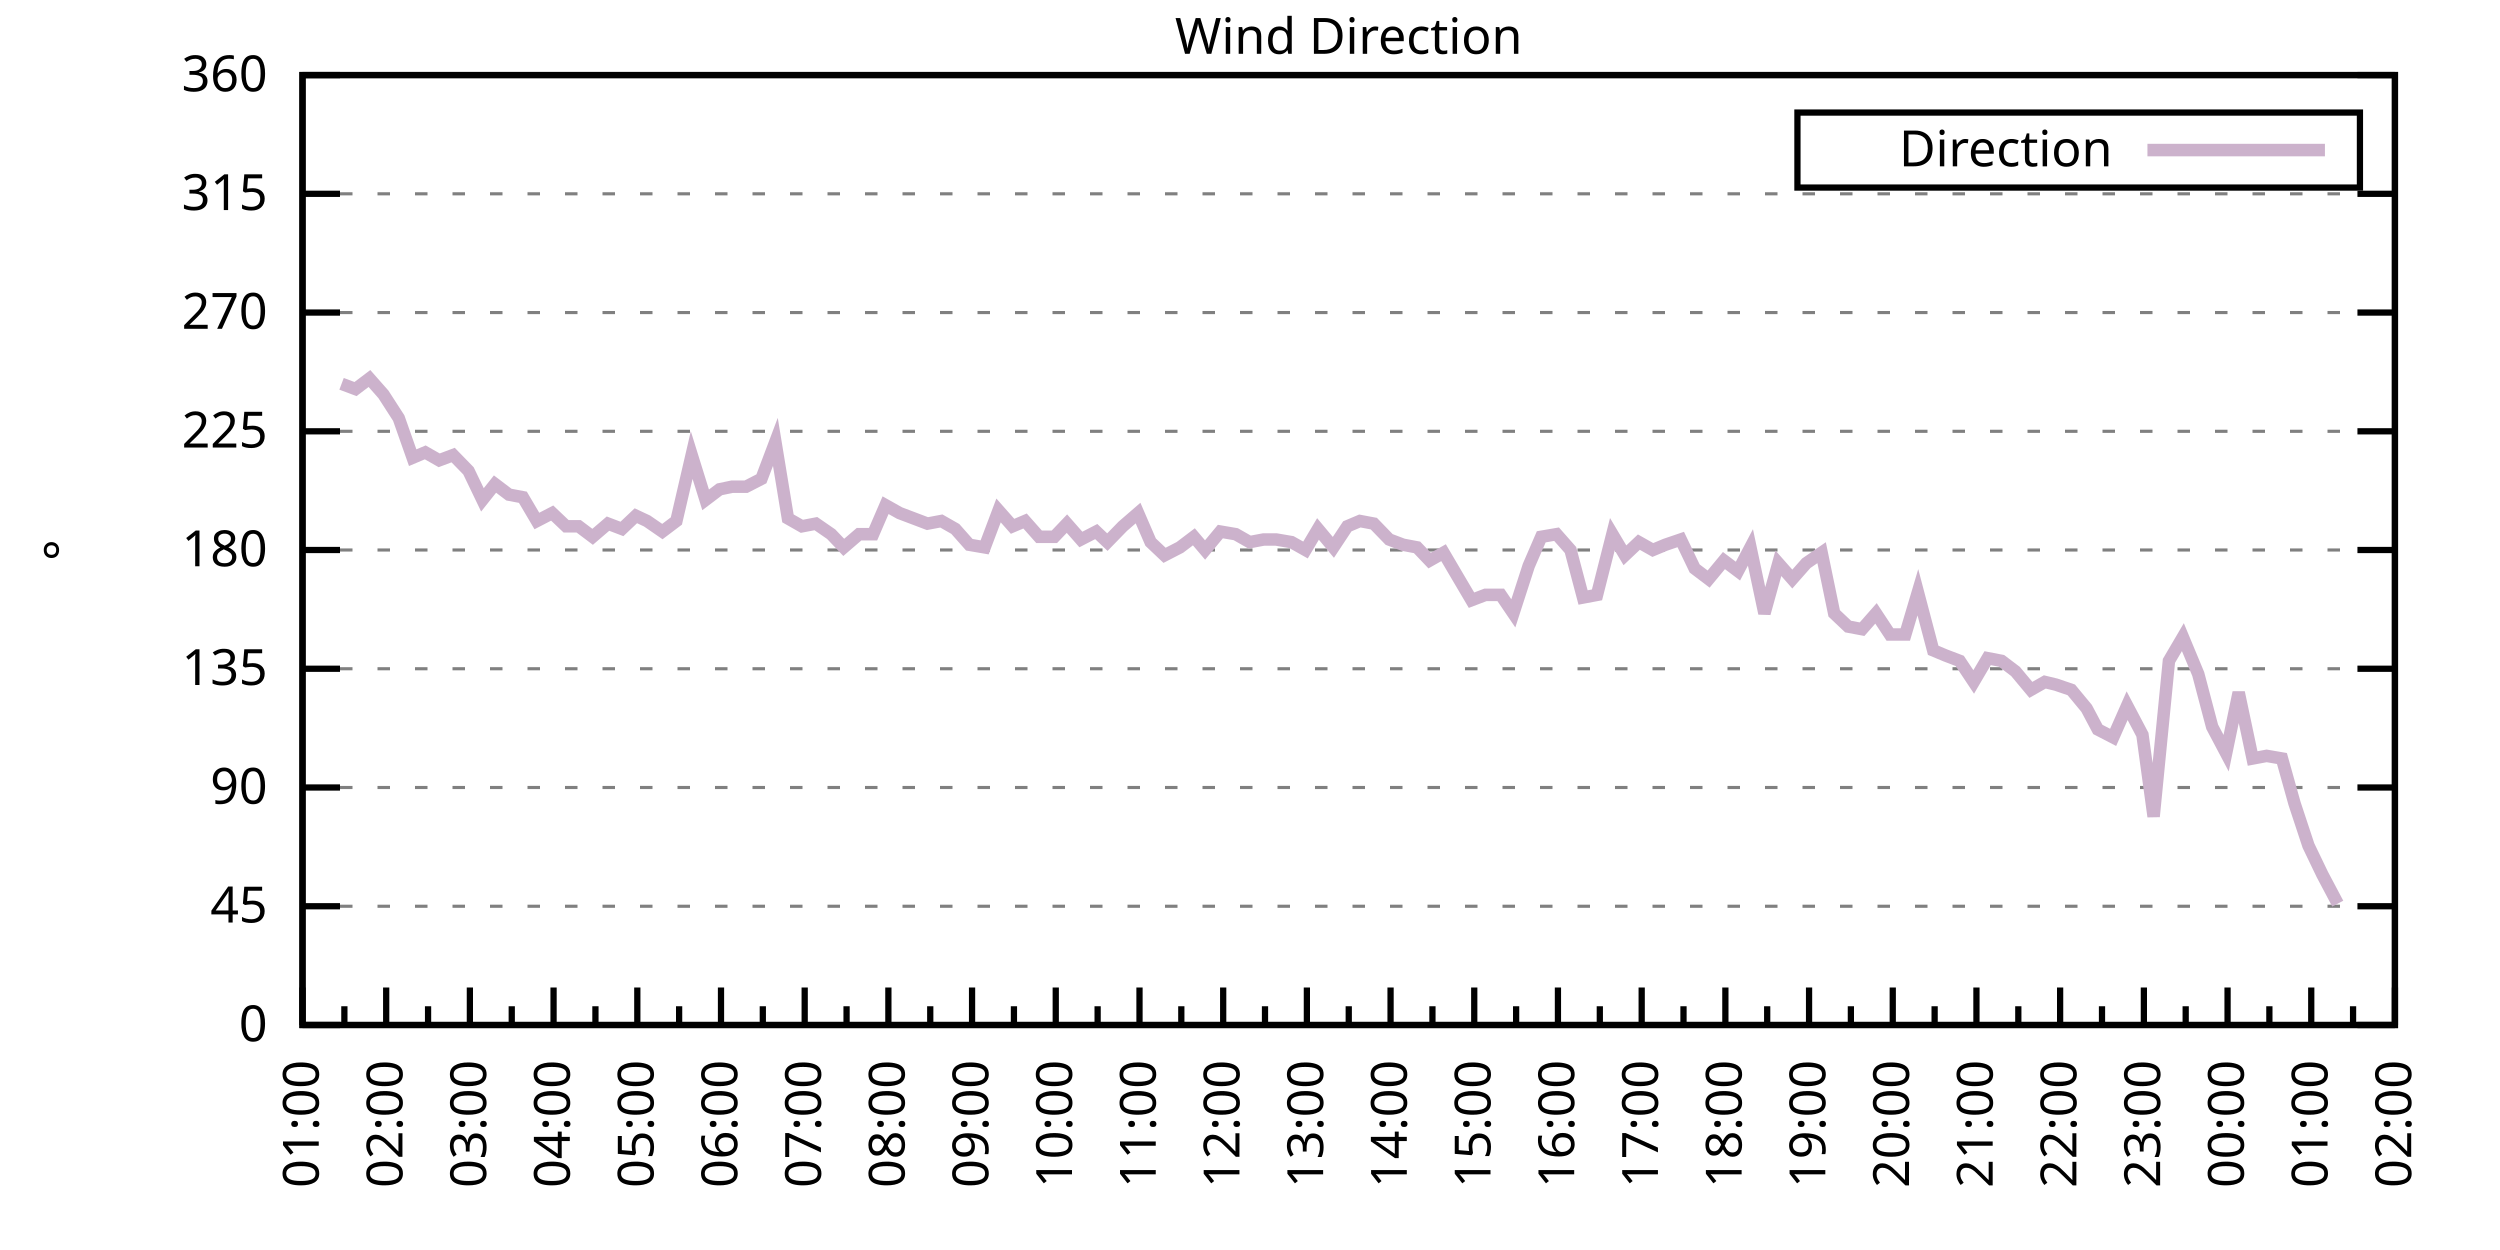
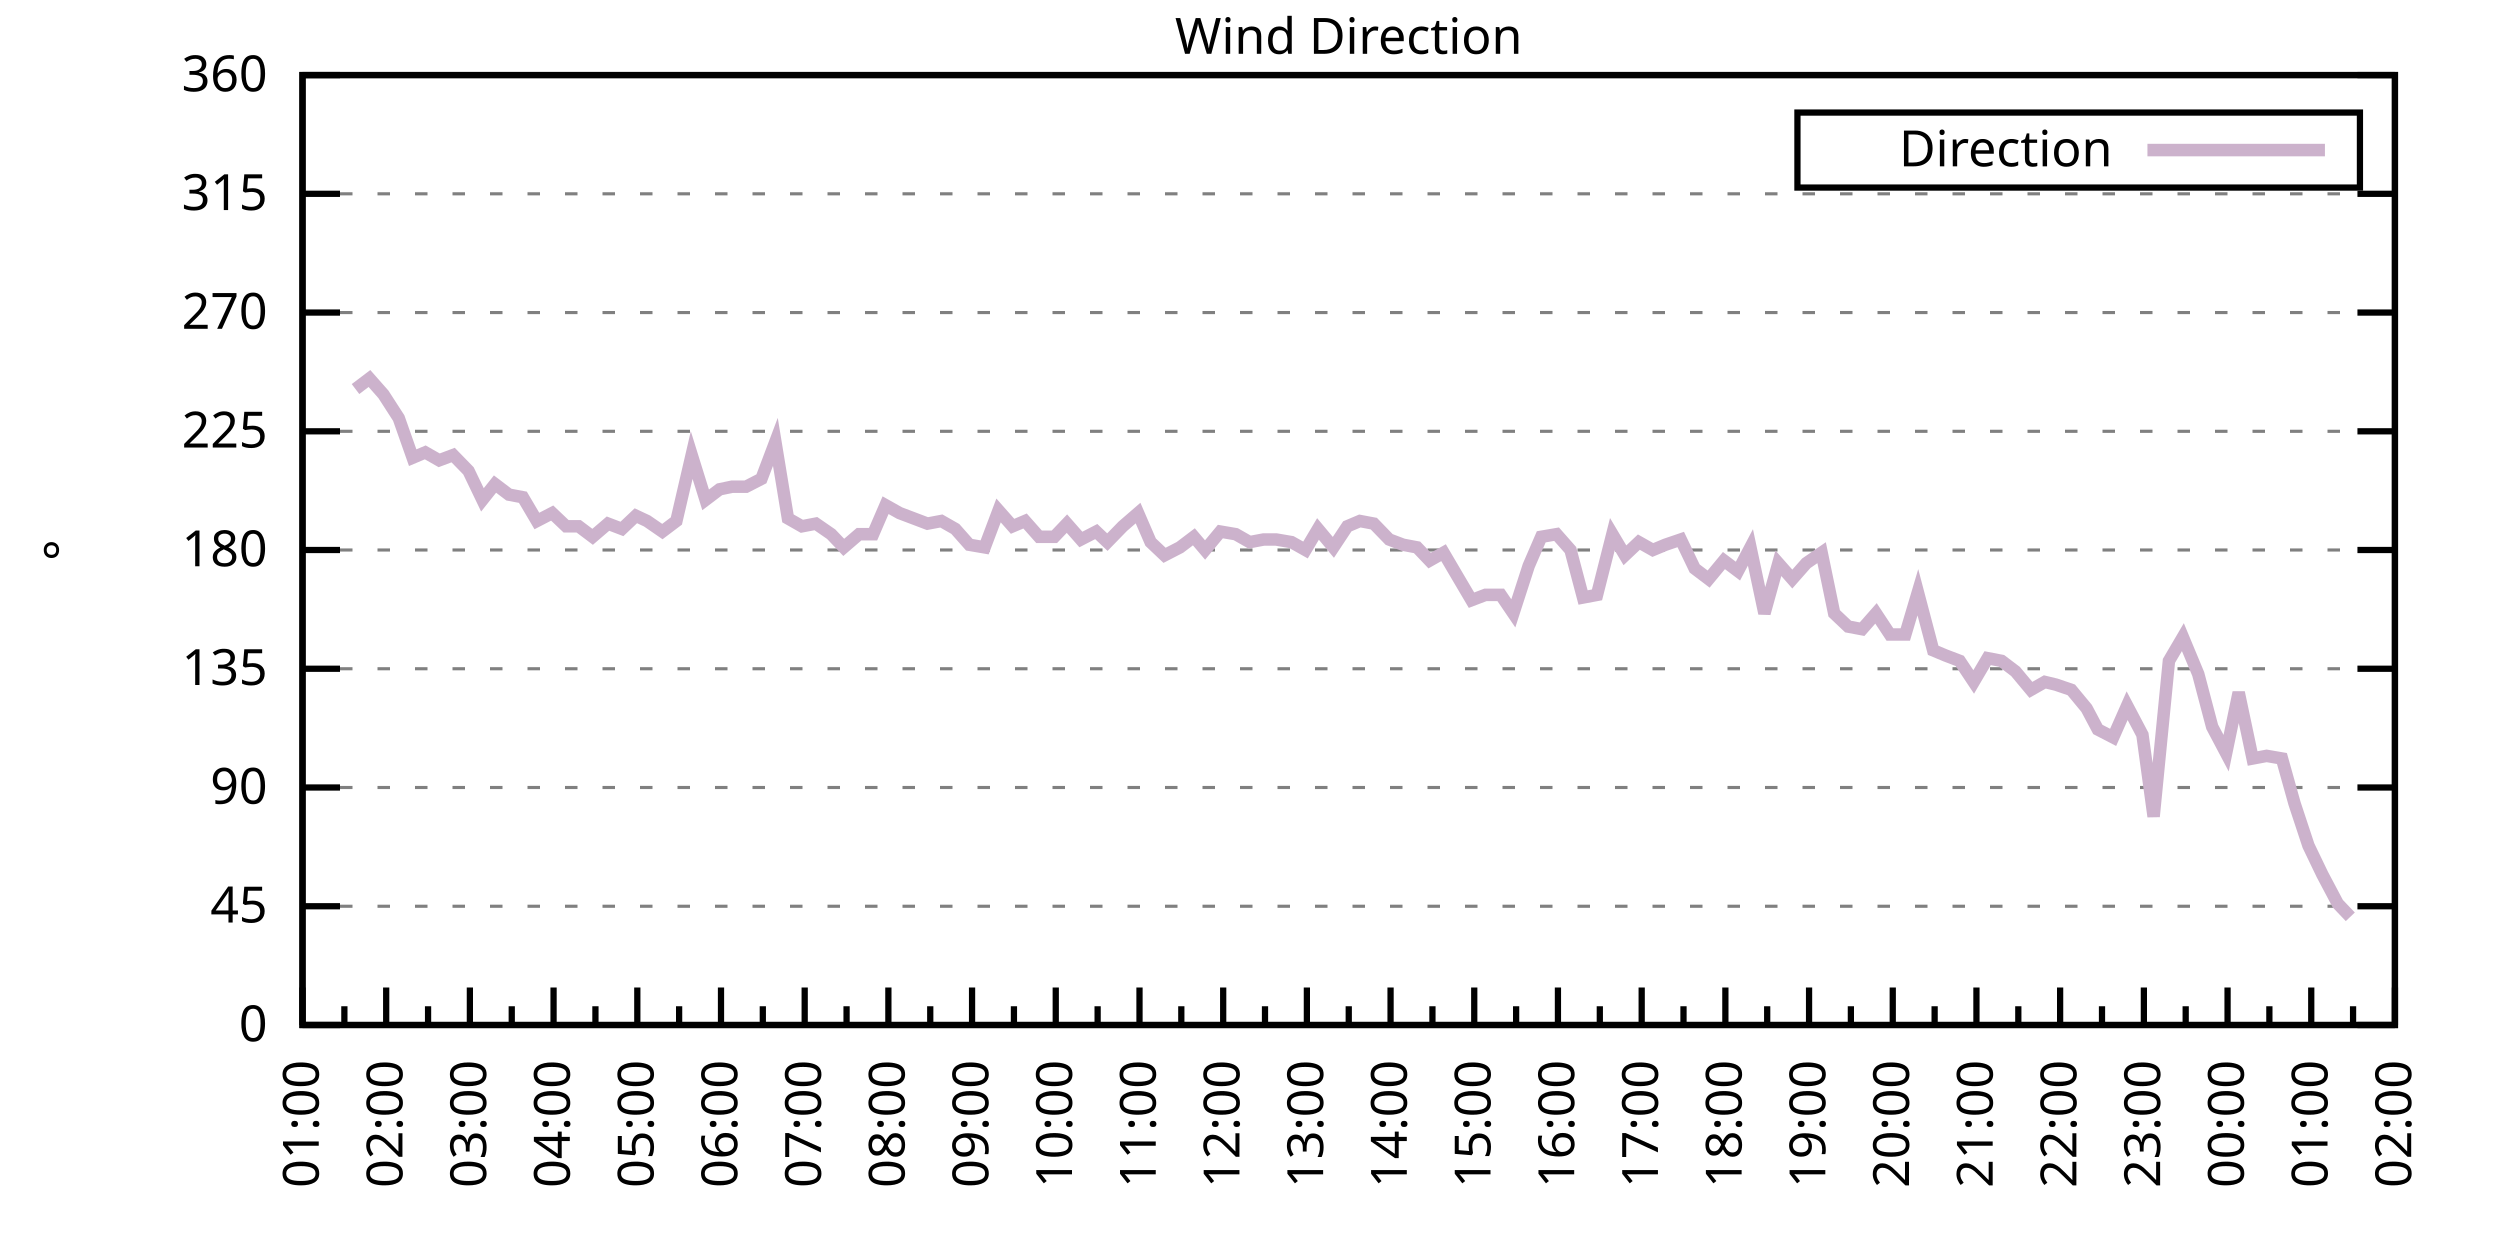
<svg xmlns="http://www.w3.org/2000/svg" xmlns:xlink="http://www.w3.org/1999/xlink" width="400" height="200" viewBox="0 0 400 200">
  <g id="gnuplot_canvas">
    <rect x="0" y="0" width="400" height="200" fill="none" />
    <defs>
      <circle id="gpDot" r="0.5" stroke-width="0.5" stroke="currentColor" />
      <path id="gpPt0" stroke-width="0.333" stroke="currentColor" d="M-1,0 h2 M0,-1 v2" />
      <path id="gpPt1" stroke-width="0.333" stroke="currentColor" d="M-1,-1 L1,1 M1,-1 L-1,1" />
      <path id="gpPt2" stroke-width="0.333" stroke="currentColor" d="M-1,0 L1,0 M0,-1 L0,1 M-1,-1 L1,1 M-1,1 L1,-1" />
      <rect id="gpPt3" stroke-width="0.333" stroke="currentColor" x="-1" y="-1" width="2" height="2" />
      <rect id="gpPt4" stroke-width="0.333" stroke="currentColor" fill="currentColor" x="-1" y="-1" width="2" height="2" />
      <circle id="gpPt5" stroke-width="0.333" stroke="currentColor" cx="0" cy="0" r="1" />
      <use xlink:href="#gpPt5" id="gpPt6" fill="currentColor" stroke="none" />
      <path id="gpPt7" stroke-width="0.333" stroke="currentColor" d="M0,-1.33 L-1.33,0.67 L1.33,0.67 z" />
      <use xlink:href="#gpPt7" id="gpPt8" fill="currentColor" stroke="none" />
      <use xlink:href="#gpPt7" id="gpPt9" stroke="currentColor" transform="rotate(180)" />
      <use xlink:href="#gpPt9" id="gpPt10" fill="currentColor" stroke="none" />
      <use xlink:href="#gpPt3" id="gpPt11" stroke="currentColor" transform="rotate(45)" />
      <use xlink:href="#gpPt11" id="gpPt12" fill="currentColor" stroke="none" />
      <path id="gpPt13" stroke-width="0.333" stroke="currentColor" d="M0,1.330 L1.265,0.411 L0.782,-1.067 L-0.782,-1.076 L-1.265,0.411 z" />
      <use xlink:href="#gpPt13" id="gpPt14" fill="currentColor" stroke="none" />
      <filter id="textbox" filterUnits="objectBoundingBox" x="0" y="0" height="1" width="1">
        <feFlood flood-color="white" flood-opacity="1" result="bgnd" />
        <feComposite in="SourceGraphic" in2="bgnd" operator="atop" />
      </filter>
      <filter id="greybox" filterUnits="objectBoundingBox" x="0" y="0" height="1" width="1">
        <feFlood flood-color="lightgrey" flood-opacity="1" result="grey" />
        <feComposite in="SourceGraphic" in2="grey" operator="atop" />
      </filter>
    </defs>
    <g fill="none" color="white" stroke="currentColor" stroke-width="1.00" stroke-linecap="butt" stroke-linejoin="miter">
</g>
    <g fill="none" color="black" stroke="currentColor" stroke-width="1.00" stroke-linecap="butt" stroke-linejoin="miter">
      <g stroke="none" shape-rendering="crispEdges">
        <polygon fill="rgb(255, 255, 255)" points="48.40,164.00 383.18,164.00 383.18,12.02 48.40,12.02 " />
      </g>
    </g>
    <g fill="none" color="black" stroke="currentColor" stroke-width="1.00" stroke-linecap="butt" stroke-linejoin="miter">
</g>
    <g fill="none" color="black" stroke="black" stroke-width="0.50" stroke-linecap="butt" stroke-linejoin="miter">
</g>
    <g fill="none" color="gray" stroke="currentColor" stroke-width="0.50" stroke-linecap="butt" stroke-linejoin="miter">
      <path stroke="gray" stroke-dasharray="2,4" class="gridline" d="M48.40,164.00 L383.19,164.00  " />
    </g>
    <g fill="none" color="gray" stroke="gray" stroke-width="1.00" stroke-linecap="butt" stroke-linejoin="miter">
</g>
    <g fill="none" color="black" stroke="currentColor" stroke-width="1.00" stroke-linecap="butt" stroke-linejoin="miter">
      <path stroke="black" d="M48.40,164.00 L54.40,164.00 M383.19,164.00 L377.19,164.00  " />
      <g transform="translate(42.80,166.60)" stroke="none" fill="black" font-family="Sans" font-size="8.00" text-anchor="end">
        <text>
          <tspan font-family="Sans"> 0</tspan>
        </text>
      </g>
    </g>
    <g fill="none" color="black" stroke="currentColor" stroke-width="1.00" stroke-linecap="butt" stroke-linejoin="miter">
</g>
    <g fill="none" color="black" stroke="black" stroke-width="0.50" stroke-linecap="butt" stroke-linejoin="miter">
</g>
    <g fill="none" color="gray" stroke="currentColor" stroke-width="0.50" stroke-linecap="butt" stroke-linejoin="miter">
      <path stroke="gray" stroke-dasharray="2,4" class="gridline" d="M48.40,145.00 L383.19,145.00  " />
    </g>
    <g fill="none" color="gray" stroke="gray" stroke-width="1.00" stroke-linecap="butt" stroke-linejoin="miter">
</g>
    <g fill="none" color="black" stroke="currentColor" stroke-width="1.00" stroke-linecap="butt" stroke-linejoin="miter">
      <path stroke="black" d="M48.40,145.00 L54.40,145.00 M383.19,145.00 L377.19,145.00  " />
      <g transform="translate(42.80,147.60)" stroke="none" fill="black" font-family="Sans" font-size="8.00" text-anchor="end">
        <text>
          <tspan font-family="Sans"> 45</tspan>
        </text>
      </g>
    </g>
    <g fill="none" color="black" stroke="currentColor" stroke-width="1.00" stroke-linecap="butt" stroke-linejoin="miter">
</g>
    <g fill="none" color="black" stroke="black" stroke-width="0.50" stroke-linecap="butt" stroke-linejoin="miter">
</g>
    <g fill="none" color="gray" stroke="currentColor" stroke-width="0.50" stroke-linecap="butt" stroke-linejoin="miter">
      <path stroke="gray" stroke-dasharray="2,4" class="gridline" d="M48.40,126.00 L383.19,126.00  " />
    </g>
    <g fill="none" color="gray" stroke="gray" stroke-width="1.00" stroke-linecap="butt" stroke-linejoin="miter">
</g>
    <g fill="none" color="black" stroke="currentColor" stroke-width="1.00" stroke-linecap="butt" stroke-linejoin="miter">
      <path stroke="black" d="M48.40,126.00 L54.40,126.00 M383.19,126.00 L377.19,126.00  " />
      <g transform="translate(42.80,128.60)" stroke="none" fill="black" font-family="Sans" font-size="8.00" text-anchor="end">
        <text>
          <tspan font-family="Sans"> 90</tspan>
        </text>
      </g>
    </g>
    <g fill="none" color="black" stroke="currentColor" stroke-width="1.00" stroke-linecap="butt" stroke-linejoin="miter">
</g>
    <g fill="none" color="black" stroke="black" stroke-width="0.50" stroke-linecap="butt" stroke-linejoin="miter">
</g>
    <g fill="none" color="gray" stroke="currentColor" stroke-width="0.50" stroke-linecap="butt" stroke-linejoin="miter">
      <path stroke="gray" stroke-dasharray="2,4" class="gridline" d="M48.40,107.00 L383.19,107.00  " />
    </g>
    <g fill="none" color="gray" stroke="gray" stroke-width="1.00" stroke-linecap="butt" stroke-linejoin="miter">
</g>
    <g fill="none" color="black" stroke="currentColor" stroke-width="1.00" stroke-linecap="butt" stroke-linejoin="miter">
      <path stroke="black" d="M48.40,107.00 L54.40,107.00 M383.19,107.00 L377.19,107.00  " />
      <g transform="translate(42.80,109.60)" stroke="none" fill="black" font-family="Sans" font-size="8.00" text-anchor="end">
        <text>
          <tspan font-family="Sans"> 135</tspan>
        </text>
      </g>
    </g>
    <g fill="none" color="black" stroke="currentColor" stroke-width="1.00" stroke-linecap="butt" stroke-linejoin="miter">
</g>
    <g fill="none" color="black" stroke="black" stroke-width="0.50" stroke-linecap="butt" stroke-linejoin="miter">
</g>
    <g fill="none" color="gray" stroke="currentColor" stroke-width="0.50" stroke-linecap="butt" stroke-linejoin="miter">
      <path stroke="gray" stroke-dasharray="2,4" class="gridline" d="M48.40,88.00 L383.19,88.00  " />
    </g>
    <g fill="none" color="gray" stroke="gray" stroke-width="1.00" stroke-linecap="butt" stroke-linejoin="miter">
</g>
    <g fill="none" color="black" stroke="currentColor" stroke-width="1.00" stroke-linecap="butt" stroke-linejoin="miter">
      <path stroke="black" d="M48.40,88.00 L54.40,88.00 M383.19,88.00 L377.19,88.00  " />
      <g transform="translate(42.80,90.60)" stroke="none" fill="black" font-family="Sans" font-size="8.00" text-anchor="end">
        <text>
          <tspan font-family="Sans"> 180</tspan>
        </text>
      </g>
    </g>
    <g fill="none" color="black" stroke="currentColor" stroke-width="1.00" stroke-linecap="butt" stroke-linejoin="miter">
</g>
    <g fill="none" color="black" stroke="black" stroke-width="0.50" stroke-linecap="butt" stroke-linejoin="miter">
</g>
    <g fill="none" color="gray" stroke="currentColor" stroke-width="0.50" stroke-linecap="butt" stroke-linejoin="miter">
      <path stroke="gray" stroke-dasharray="2,4" class="gridline" d="M48.40,69.01 L383.19,69.01  " />
    </g>
    <g fill="none" color="gray" stroke="gray" stroke-width="1.00" stroke-linecap="butt" stroke-linejoin="miter">
</g>
    <g fill="none" color="black" stroke="currentColor" stroke-width="1.00" stroke-linecap="butt" stroke-linejoin="miter">
      <path stroke="black" d="M48.40,69.01 L54.40,69.01 M383.19,69.01 L377.19,69.01  " />
      <g transform="translate(42.80,71.61)" stroke="none" fill="black" font-family="Sans" font-size="8.00" text-anchor="end">
        <text>
          <tspan font-family="Sans"> 225</tspan>
        </text>
      </g>
    </g>
    <g fill="none" color="black" stroke="currentColor" stroke-width="1.00" stroke-linecap="butt" stroke-linejoin="miter">
</g>
    <g fill="none" color="black" stroke="black" stroke-width="0.50" stroke-linecap="butt" stroke-linejoin="miter">
</g>
    <g fill="none" color="gray" stroke="currentColor" stroke-width="0.50" stroke-linecap="butt" stroke-linejoin="miter">
      <path stroke="gray" stroke-dasharray="2,4" class="gridline" d="M48.40,50.01 L383.19,50.01  " />
    </g>
    <g fill="none" color="gray" stroke="gray" stroke-width="1.00" stroke-linecap="butt" stroke-linejoin="miter">
</g>
    <g fill="none" color="black" stroke="currentColor" stroke-width="1.00" stroke-linecap="butt" stroke-linejoin="miter">
      <path stroke="black" d="M48.40,50.01 L54.40,50.01 M383.19,50.01 L377.19,50.01  " />
      <g transform="translate(42.80,52.61)" stroke="none" fill="black" font-family="Sans" font-size="8.00" text-anchor="end">
        <text>
          <tspan font-family="Sans"> 270</tspan>
        </text>
      </g>
    </g>
    <g fill="none" color="black" stroke="currentColor" stroke-width="1.00" stroke-linecap="butt" stroke-linejoin="miter">
</g>
    <g fill="none" color="black" stroke="black" stroke-width="0.50" stroke-linecap="butt" stroke-linejoin="miter">
</g>
    <g fill="none" color="gray" stroke="currentColor" stroke-width="0.50" stroke-linecap="butt" stroke-linejoin="miter">
      <path stroke="gray" stroke-dasharray="2,4" class="gridline" d="M48.40,31.01 L383.19,31.01  " />
    </g>
    <g fill="none" color="gray" stroke="gray" stroke-width="1.00" stroke-linecap="butt" stroke-linejoin="miter">
</g>
    <g fill="none" color="black" stroke="currentColor" stroke-width="1.00" stroke-linecap="butt" stroke-linejoin="miter">
      <path stroke="black" d="M48.40,31.01 L54.40,31.01 M383.19,31.01 L377.19,31.01  " />
      <g transform="translate(42.80,33.61)" stroke="none" fill="black" font-family="Sans" font-size="8.00" text-anchor="end">
        <text>
          <tspan font-family="Sans"> 315</tspan>
        </text>
      </g>
    </g>
    <g fill="none" color="black" stroke="currentColor" stroke-width="1.00" stroke-linecap="butt" stroke-linejoin="miter">
</g>
    <g fill="none" color="black" stroke="black" stroke-width="0.50" stroke-linecap="butt" stroke-linejoin="miter">
</g>
    <g fill="none" color="gray" stroke="currentColor" stroke-width="0.50" stroke-linecap="butt" stroke-linejoin="miter">
      <path stroke="gray" stroke-dasharray="2,4" class="gridline" d="M48.40,12.01 L383.19,12.01  " />
    </g>
    <g fill="none" color="gray" stroke="gray" stroke-width="1.00" stroke-linecap="butt" stroke-linejoin="miter">
</g>
    <g fill="none" color="black" stroke="currentColor" stroke-width="1.00" stroke-linecap="butt" stroke-linejoin="miter">
      <path stroke="black" d="M48.40,12.01 L54.40,12.01 M383.19,12.01 L377.19,12.01  " />
      <g transform="translate(42.80,14.61)" stroke="none" fill="black" font-family="Sans" font-size="8.00" text-anchor="end">
        <text>
          <tspan font-family="Sans"> 360</tspan>
        </text>
      </g>
    </g>
    <g fill="none" color="black" stroke="currentColor" stroke-width="1.00" stroke-linecap="butt" stroke-linejoin="miter">
      <path stroke="black" d="M48.40,164.00 L48.40,158.00  " />
      <g transform="translate(51.00,169.60) rotate(270)" stroke="none" fill="black" font-family="Sans" font-size="8.00" text-anchor="end">
        <text>
          <tspan font-family="Sans">01:00</tspan>
        </text>
      </g>
    </g>
    <g fill="none" color="black" stroke="currentColor" stroke-width="1.00" stroke-linecap="butt" stroke-linejoin="miter">
      <path stroke="black" d="M55.10,164.00 L55.10,161.00 M61.79,164.00 L61.79,158.00  " />
      <g transform="translate(64.39,169.60) rotate(270)" stroke="none" fill="black" font-family="Sans" font-size="8.00" text-anchor="end">
        <text>
          <tspan font-family="Sans">02:00</tspan>
        </text>
      </g>
    </g>
    <g fill="none" color="black" stroke="currentColor" stroke-width="1.00" stroke-linecap="butt" stroke-linejoin="miter">
      <path stroke="black" d="M68.49,164.00 L68.49,161.00 M75.18,164.00 L75.18,158.00  " />
      <g transform="translate(77.78,169.60) rotate(270)" stroke="none" fill="black" font-family="Sans" font-size="8.00" text-anchor="end">
        <text>
          <tspan font-family="Sans">03:00</tspan>
        </text>
      </g>
    </g>
    <g fill="none" color="black" stroke="currentColor" stroke-width="1.00" stroke-linecap="butt" stroke-linejoin="miter">
      <path stroke="black" d="M81.88,164.00 L81.88,161.00 M88.57,164.00 L88.57,158.00  " />
      <g transform="translate(91.17,169.60) rotate(270)" stroke="none" fill="black" font-family="Sans" font-size="8.00" text-anchor="end">
        <text>
          <tspan font-family="Sans">04:00</tspan>
        </text>
      </g>
    </g>
    <g fill="none" color="black" stroke="currentColor" stroke-width="1.00" stroke-linecap="butt" stroke-linejoin="miter">
      <path stroke="black" d="M95.27,164.00 L95.27,161.00 M101.97,164.00 L101.97,158.00  " />
      <g transform="translate(104.57,169.60) rotate(270)" stroke="none" fill="black" font-family="Sans" font-size="8.00" text-anchor="end">
        <text>
          <tspan font-family="Sans">05:00</tspan>
        </text>
      </g>
    </g>
    <g fill="none" color="black" stroke="currentColor" stroke-width="1.00" stroke-linecap="butt" stroke-linejoin="miter">
      <path stroke="black" d="M108.66,164.00 L108.66,161.00 M115.36,164.00 L115.36,158.00  " />
      <g transform="translate(117.96,169.60) rotate(270)" stroke="none" fill="black" font-family="Sans" font-size="8.00" text-anchor="end">
        <text>
          <tspan font-family="Sans">06:00</tspan>
        </text>
      </g>
    </g>
    <g fill="none" color="black" stroke="currentColor" stroke-width="1.00" stroke-linecap="butt" stroke-linejoin="miter">
      <path stroke="black" d="M122.05,164.00 L122.05,161.00 M128.75,164.00 L128.75,158.00  " />
      <g transform="translate(131.35,169.60) rotate(270)" stroke="none" fill="black" font-family="Sans" font-size="8.00" text-anchor="end">
        <text>
          <tspan font-family="Sans">07:00</tspan>
        </text>
      </g>
    </g>
    <g fill="none" color="black" stroke="currentColor" stroke-width="1.00" stroke-linecap="butt" stroke-linejoin="miter">
      <path stroke="black" d="M135.45,164.00 L135.45,161.00 M142.14,164.00 L142.14,158.00  " />
      <g transform="translate(144.74,169.60) rotate(270)" stroke="none" fill="black" font-family="Sans" font-size="8.00" text-anchor="end">
        <text>
          <tspan font-family="Sans">08:00</tspan>
        </text>
      </g>
    </g>
    <g fill="none" color="black" stroke="currentColor" stroke-width="1.00" stroke-linecap="butt" stroke-linejoin="miter">
      <path stroke="black" d="M148.84,164.00 L148.84,161.00 M155.53,164.00 L155.53,158.00  " />
      <g transform="translate(158.13,169.60) rotate(270)" stroke="none" fill="black" font-family="Sans" font-size="8.00" text-anchor="end">
        <text>
          <tspan font-family="Sans">09:00</tspan>
        </text>
      </g>
    </g>
    <g fill="none" color="black" stroke="currentColor" stroke-width="1.00" stroke-linecap="butt" stroke-linejoin="miter">
      <path stroke="black" d="M162.23,164.00 L162.23,161.00 M168.92,164.00 L168.92,158.00  " />
      <g transform="translate(171.52,169.60) rotate(270)" stroke="none" fill="black" font-family="Sans" font-size="8.00" text-anchor="end">
        <text>
          <tspan font-family="Sans">10:00</tspan>
        </text>
      </g>
    </g>
    <g fill="none" color="black" stroke="currentColor" stroke-width="1.00" stroke-linecap="butt" stroke-linejoin="miter">
      <path stroke="black" d="M175.62,164.00 L175.62,161.00 M182.32,164.00 L182.32,158.00  " />
      <g transform="translate(184.92,169.60) rotate(270)" stroke="none" fill="black" font-family="Sans" font-size="8.00" text-anchor="end">
        <text>
          <tspan font-family="Sans">11:00</tspan>
        </text>
      </g>
    </g>
    <g fill="none" color="black" stroke="currentColor" stroke-width="1.00" stroke-linecap="butt" stroke-linejoin="miter">
      <path stroke="black" d="M189.01,164.00 L189.01,161.00 M195.71,164.00 L195.71,158.00  " />
      <g transform="translate(198.31,169.60) rotate(270)" stroke="none" fill="black" font-family="Sans" font-size="8.00" text-anchor="end">
        <text>
          <tspan font-family="Sans">12:00</tspan>
        </text>
      </g>
    </g>
    <g fill="none" color="black" stroke="currentColor" stroke-width="1.00" stroke-linecap="butt" stroke-linejoin="miter">
      <path stroke="black" d="M202.40,164.00 L202.40,161.00 M209.10,164.00 L209.10,158.00  " />
      <g transform="translate(211.70,169.60) rotate(270)" stroke="none" fill="black" font-family="Sans" font-size="8.00" text-anchor="end">
        <text>
          <tspan font-family="Sans">13:00</tspan>
        </text>
      </g>
    </g>
    <g fill="none" color="black" stroke="currentColor" stroke-width="1.00" stroke-linecap="butt" stroke-linejoin="miter">
      <path stroke="black" d="M215.80,164.00 L215.80,161.00 M222.49,164.00 L222.49,158.00  " />
      <g transform="translate(225.09,169.60) rotate(270)" stroke="none" fill="black" font-family="Sans" font-size="8.00" text-anchor="end">
        <text>
          <tspan font-family="Sans">14:00</tspan>
        </text>
      </g>
    </g>
    <g fill="none" color="black" stroke="currentColor" stroke-width="1.00" stroke-linecap="butt" stroke-linejoin="miter">
      <path stroke="black" d="M229.19,164.00 L229.19,161.00 M235.88,164.00 L235.88,158.00  " />
      <g transform="translate(238.48,169.60) rotate(270)" stroke="none" fill="black" font-family="Sans" font-size="8.00" text-anchor="end">
        <text>
          <tspan font-family="Sans">15:00</tspan>
        </text>
      </g>
    </g>
    <g fill="none" color="black" stroke="currentColor" stroke-width="1.00" stroke-linecap="butt" stroke-linejoin="miter">
      <path stroke="black" d="M242.58,164.00 L242.58,161.00 M249.27,164.00 L249.27,158.00  " />
      <g transform="translate(251.87,169.60) rotate(270)" stroke="none" fill="black" font-family="Sans" font-size="8.00" text-anchor="end">
        <text>
          <tspan font-family="Sans">16:00</tspan>
        </text>
      </g>
    </g>
    <g fill="none" color="black" stroke="currentColor" stroke-width="1.00" stroke-linecap="butt" stroke-linejoin="miter">
      <path stroke="black" d="M255.97,164.00 L255.97,161.00 M262.67,164.00 L262.67,158.00  " />
      <g transform="translate(265.27,169.60) rotate(270)" stroke="none" fill="black" font-family="Sans" font-size="8.00" text-anchor="end">
        <text>
          <tspan font-family="Sans">17:00</tspan>
        </text>
      </g>
    </g>
    <g fill="none" color="black" stroke="currentColor" stroke-width="1.00" stroke-linecap="butt" stroke-linejoin="miter">
      <path stroke="black" d="M269.36,164.00 L269.36,161.00 M276.06,164.00 L276.06,158.00  " />
      <g transform="translate(278.66,169.60) rotate(270)" stroke="none" fill="black" font-family="Sans" font-size="8.00" text-anchor="end">
        <text>
          <tspan font-family="Sans">18:00</tspan>
        </text>
      </g>
    </g>
    <g fill="none" color="black" stroke="currentColor" stroke-width="1.00" stroke-linecap="butt" stroke-linejoin="miter">
      <path stroke="black" d="M282.75,164.00 L282.75,161.00 M289.45,164.00 L289.45,158.00  " />
      <g transform="translate(292.05,169.60) rotate(270)" stroke="none" fill="black" font-family="Sans" font-size="8.00" text-anchor="end">
        <text>
          <tspan font-family="Sans">19:00</tspan>
        </text>
      </g>
    </g>
    <g fill="none" color="black" stroke="currentColor" stroke-width="1.00" stroke-linecap="butt" stroke-linejoin="miter">
      <path stroke="black" d="M296.14,164.00 L296.14,161.00 M302.84,164.00 L302.84,158.00  " />
      <g transform="translate(305.44,169.60) rotate(270)" stroke="none" fill="black" font-family="Sans" font-size="8.00" text-anchor="end">
        <text>
          <tspan font-family="Sans">20:00</tspan>
        </text>
      </g>
    </g>
    <g fill="none" color="black" stroke="currentColor" stroke-width="1.00" stroke-linecap="butt" stroke-linejoin="miter">
      <path stroke="black" d="M309.54,164.00 L309.54,161.00 M316.23,164.00 L316.23,158.00  " />
      <g transform="translate(318.83,169.60) rotate(270)" stroke="none" fill="black" font-family="Sans" font-size="8.00" text-anchor="end">
        <text>
          <tspan font-family="Sans">21:00</tspan>
        </text>
      </g>
    </g>
    <g fill="none" color="black" stroke="currentColor" stroke-width="1.00" stroke-linecap="butt" stroke-linejoin="miter">
      <path stroke="black" d="M322.93,164.00 L322.93,161.00 M329.62,164.00 L329.62,158.00  " />
      <g transform="translate(332.22,169.60) rotate(270)" stroke="none" fill="black" font-family="Sans" font-size="8.00" text-anchor="end">
        <text>
          <tspan font-family="Sans">22:00</tspan>
        </text>
      </g>
    </g>
    <g fill="none" color="black" stroke="currentColor" stroke-width="1.00" stroke-linecap="butt" stroke-linejoin="miter">
      <path stroke="black" d="M336.32,164.00 L336.32,161.00 M343.02,164.00 L343.02,158.00  " />
      <g transform="translate(345.62,169.60) rotate(270)" stroke="none" fill="black" font-family="Sans" font-size="8.00" text-anchor="end">
        <text>
          <tspan font-family="Sans">23:00</tspan>
        </text>
      </g>
    </g>
    <g fill="none" color="black" stroke="currentColor" stroke-width="1.00" stroke-linecap="butt" stroke-linejoin="miter">
      <path stroke="black" d="M349.71,164.00 L349.71,161.00 M356.41,164.00 L356.41,158.00  " />
      <g transform="translate(359.01,169.60) rotate(270)" stroke="none" fill="black" font-family="Sans" font-size="8.00" text-anchor="end">
        <text>
          <tspan font-family="Sans">00:00</tspan>
        </text>
      </g>
    </g>
    <g fill="none" color="black" stroke="currentColor" stroke-width="1.00" stroke-linecap="butt" stroke-linejoin="miter">
      <path stroke="black" d="M363.10,164.00 L363.10,161.00 M369.80,164.00 L369.80,158.00  " />
      <g transform="translate(372.40,169.60) rotate(270)" stroke="none" fill="black" font-family="Sans" font-size="8.00" text-anchor="end">
        <text>
          <tspan font-family="Sans">01:00</tspan>
        </text>
      </g>
    </g>
    <g fill="none" color="black" stroke="currentColor" stroke-width="1.00" stroke-linecap="butt" stroke-linejoin="miter">
      <path stroke="black" d="M376.49,164.00 L376.49,161.00 M383.19,164.00 L383.19,158.00  " />
      <g transform="translate(385.79,169.60) rotate(270)" stroke="none" fill="black" font-family="Sans" font-size="8.00" text-anchor="end">
        <text>
          <tspan font-family="Sans">02:00</tspan>
        </text>
      </g>
    </g>
    <g fill="none" color="black" stroke="currentColor" stroke-width="1.00" stroke-linecap="butt" stroke-linejoin="miter">
</g>
    <g fill="none" color="black" stroke="currentColor" stroke-width="1.00" stroke-linecap="butt" stroke-linejoin="miter">
      <path stroke="black" d="M48.40,12.01 L48.40,164.00 L383.19,164.00 L383.19,12.01 L48.40,12.01 Z  " />
    </g>
    <g fill="none" color="black" stroke="currentColor" stroke-width="1.00" stroke-linecap="butt" stroke-linejoin="miter">
      <g transform="translate(12.80,88.01) rotate(270)" stroke="none" fill="black" font-family="Sans" font-size="8.00" text-anchor="middle">
        <text>
          <tspan font-family="Sans">°</tspan>
        </text>
      </g>
    </g>
    <g fill="none" color="black" stroke="currentColor" stroke-width="1.00" stroke-linecap="butt" stroke-linejoin="miter">
</g>
    <g fill="none" color="black" stroke="currentColor" stroke-width="1.00" stroke-linecap="butt" stroke-linejoin="miter">
      <path stroke="black" d="M287.59,30.01 L287.59,18.01 L377.59,18.01 L377.59,30.01 L287.59,30.01 Z  " />
    </g>
    <g id="Wind_direction_plot_1">
      <g fill="none" color="white" stroke="black" stroke-width="2.00" stroke-linecap="butt" stroke-linejoin="miter">
</g>
      <g fill="none" color="black" stroke="currentColor" stroke-width="2.00" stroke-linecap="butt" stroke-linejoin="miter">
        <g transform="translate(337.99,26.61)" stroke="none" fill="black" font-family="Sans" font-size="8.00" text-anchor="end">
          <text>
            <tspan font-family="Sans">Direction</tspan>
          </text>
        </g>
      </g>
      <g fill="none" color="black" stroke="currentColor" stroke-width="2.00" stroke-linecap="butt" stroke-linejoin="miter">
-         <path stroke="rgb(204, 178, 204)" d="M343.59,24.01 L371.99,24.01 M54.65,61.41 L56.88,62.25 L59.11,60.56 L61.35,63.10 L63.80,66.90 L66.03,73.23   L68.04,72.38 L70.27,73.65 L72.50,72.81 L74.96,75.34 L77.19,79.98 L79.20,77.45 L81.43,79.14 L83.66,79.56   L85.90,83.36 L88.35,82.09 L90.58,84.21 L92.59,84.21 L94.82,85.89 L97.28,83.78 L99.51,84.63 L101.74,82.52   L103.53,83.36 L105.98,85.05 L108.22,83.36 L110.67,72.81 L112.90,79.98 L115.13,78.29 L117.14,77.87 L119.38,77.87   L121.83,76.61 L124.06,70.70 L126.07,82.94 L128.30,84.21 L130.54,83.78 L132.99,85.47 L135.00,87.58 L137.45,85.47   L139.69,85.47 L141.69,80.83 L143.93,82.09 L148.39,83.78 L150.62,83.36 L152.85,84.63 L155.09,87.16 L157.54,87.58   L159.77,81.67 L162.01,84.21 L164.01,83.36 L166.25,85.89 L168.70,85.89 L170.71,83.78 L172.94,86.32 L175.40,85.05   L177.18,86.74 L179.64,84.21 L182.09,82.09 L184.10,86.74 L186.33,88.85 L188.79,87.58 L191.02,85.89 L192.81,88.00   L195.26,85.05 L197.72,85.47 L199.95,86.74 L202.18,86.32 L204.19,86.32 L206.64,86.74 L208.88,88.00 L210.88,84.63   L213.34,87.58 L215.57,84.21 L217.58,83.36 L219.81,83.78 L222.27,86.32 L224.50,87.16 L226.73,87.58 L228.74,89.69   L230.97,88.43 L233.20,92.23 L235.44,96.03 L237.67,95.18 L240.12,95.18 L242.13,98.14 L244.59,90.54 L246.60,85.89   L249.05,85.47 L251.28,88.00 L253.29,95.60 L255.52,95.18 L257.98,85.47 L259.99,88.85 L262.22,86.74 L264.45,88.00   L266.46,87.16 L268.92,86.32 L271.15,90.96 L273.38,92.65 L275.83,89.69 L278.07,91.38 L280.07,87.58 L282.31,98.14   L284.54,90.12 L286.77,92.65 L289.00,90.12 L291.46,88.43 L293.47,98.14 L295.70,100.25 L297.93,100.67 L300.16,98.14   L302.39,101.52 L304.85,101.52 L306.86,94.76 L309.31,104.05 L311.32,104.89 L313.55,105.74 L315.79,109.11 L318.02,105.31   L320.25,105.74 L322.48,107.43 L324.94,110.38 L327.17,109.11 L328.95,109.54 L331.41,110.38 L333.86,113.34 L335.65,116.71   L338.10,117.98 L340.34,112.91 L342.79,117.56 L344.58,130.65 L347.03,105.74 L349.26,101.94 L351.72,107.85 L353.95,116.29   L356.18,120.51 L358.19,110.80 L360.42,121.36 L362.66,120.94 L365.11,121.36 L367.12,128.54 L369.35,135.29 L371.58,139.93   L374.04,144.58  " />
+         <path stroke="rgb(204, 178, 204)" d="M343.59,24.01 L371.99,24.01 M56.88,62.25 L59.11,60.56 L61.35,63.10 L63.80,66.90 L66.03,73.23 L68.04,72.38   L70.27,73.65 L72.50,72.81 L74.96,75.34 L77.19,79.98 L79.20,77.45 L81.43,79.14 L83.66,79.56 L85.90,83.36   L88.35,82.09 L90.58,84.21 L92.59,84.21 L94.82,85.89 L97.28,83.78 L99.51,84.63 L101.74,82.52 L103.53,83.36   L105.98,85.05 L108.22,83.36 L110.67,72.81 L112.90,79.98 L115.13,78.29 L117.14,77.87 L119.38,77.87 L121.83,76.61   L124.06,70.70 L126.07,82.94 L128.30,84.21 L130.54,83.78 L132.99,85.47 L135.00,87.58 L137.45,85.47 L139.69,85.47   L141.69,80.83 L143.93,82.09 L148.39,83.78 L150.62,83.36 L152.85,84.63 L155.09,87.16 L157.54,87.58 L159.77,81.67   L162.01,84.21 L164.01,83.36 L166.25,85.89 L168.70,85.89 L170.71,83.78 L172.94,86.32 L175.40,85.05 L177.18,86.74   L179.64,84.21 L182.09,82.09 L184.10,86.74 L186.33,88.85 L188.79,87.58 L191.02,85.89 L192.81,88.00 L195.26,85.05   L197.72,85.47 L199.95,86.74 L202.18,86.32 L204.19,86.32 L206.64,86.74 L208.88,88.00 L210.88,84.63 L213.34,87.58   L215.57,84.21 L217.58,83.36 L219.81,83.78 L222.27,86.32 L224.50,87.16 L226.73,87.58 L228.74,89.69 L230.97,88.43   L233.20,92.23 L235.44,96.03 L237.67,95.18 L240.12,95.18 L242.13,98.14 L244.59,90.54 L246.60,85.89 L249.05,85.47   L251.28,88.00 L253.29,95.60 L255.52,95.18 L257.98,85.47 L259.99,88.85 L262.22,86.74 L264.45,88.00 L266.46,87.16   L268.92,86.32 L271.15,90.96 L273.38,92.65 L275.83,89.69 L278.07,91.38 L280.07,87.58 L282.31,98.14 L284.54,90.12   L286.77,92.65 L289.00,90.12 L291.46,88.43 L293.47,98.14 L295.70,100.25 L297.93,100.67 L300.16,98.14 L302.39,101.52   L304.85,101.52 L306.86,94.76 L309.31,104.05 L311.32,104.89 L313.55,105.74 L315.79,109.11 L318.02,105.31 L320.25,105.74   L322.48,107.43 L324.94,110.38 L327.17,109.11 L328.95,109.54 L331.41,110.38 L333.86,113.34 L335.65,116.71 L338.10,117.98   L340.34,112.91 L342.79,117.56 L344.58,130.65 L347.03,105.74 L349.26,101.94 L351.72,107.85 L353.95,116.29 L356.18,120.51   L358.19,110.80 L360.42,121.36 L362.66,120.94 L365.11,121.36 L367.12,128.54 L369.35,135.29 L371.58,139.93 L374.04,144.58   L376.05,146.69  " />
      </g>
    </g>
    <g fill="none" color="black" stroke="currentColor" stroke-width="2.00" stroke-linecap="butt" stroke-linejoin="miter">
</g>
    <g fill="none" color="black" stroke="black" stroke-width="1.00" stroke-linecap="butt" stroke-linejoin="miter">
</g>
    <g fill="none" color="black" stroke="currentColor" stroke-width="1.00" stroke-linecap="butt" stroke-linejoin="miter">
      <path stroke="black" d="M48.40,12.01 L48.40,164.00 L383.19,164.00 L383.19,12.01 L48.40,12.01 Z  " />
    </g>
    <g fill="none" color="black" stroke="currentColor" stroke-width="1.00" stroke-linecap="butt" stroke-linejoin="miter">
      <g transform="translate(215.79,8.61)" stroke="none" fill="black" font-family="Sans" font-size="8.00" text-anchor="middle">
        <text>
          <tspan font-family="Sans">Wind Direction</tspan>
        </text>
      </g>
    </g>
    <g fill="none" color="black" stroke="currentColor" stroke-width="1.00" stroke-linecap="butt" stroke-linejoin="miter">
</g>
  </g>
</svg>
